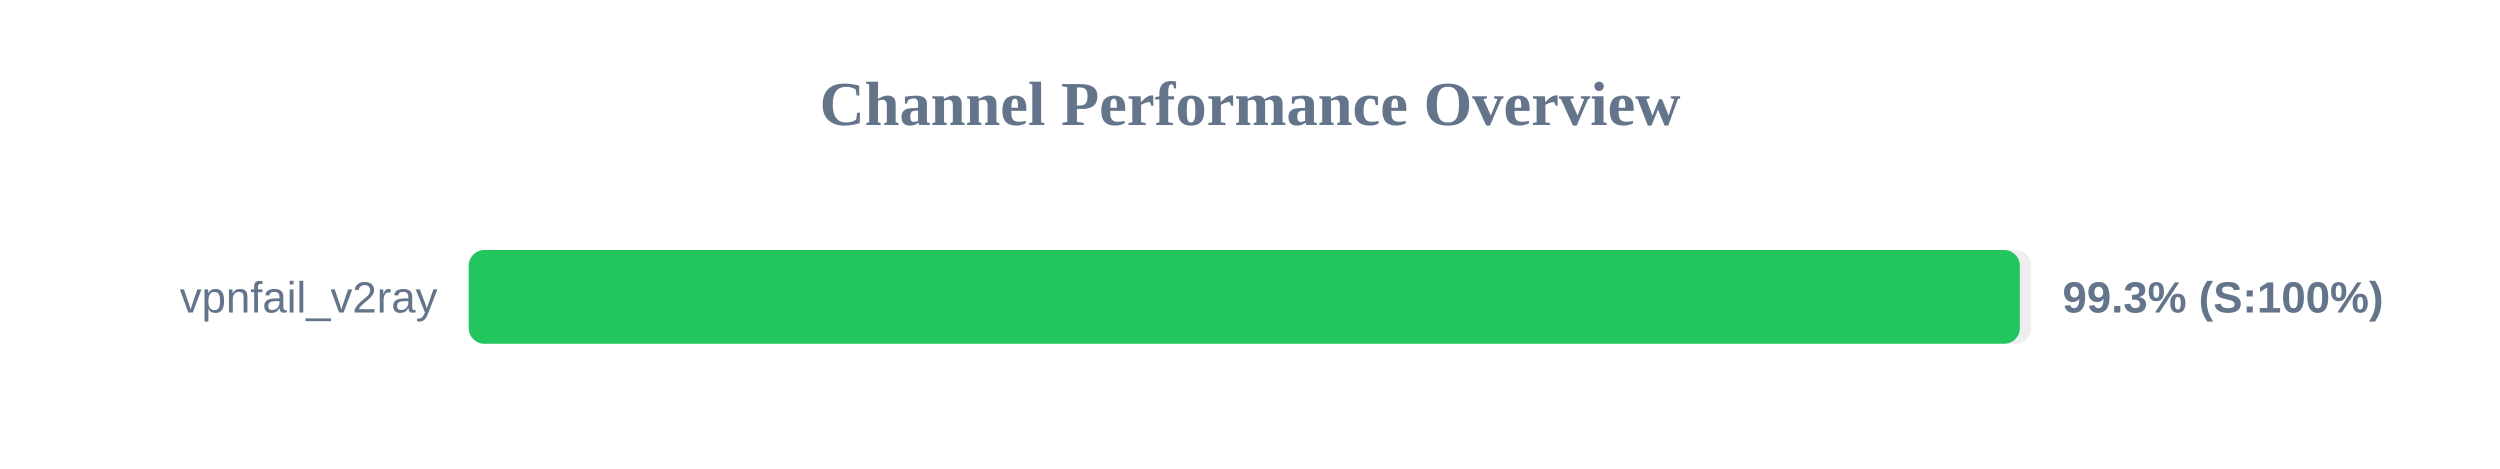
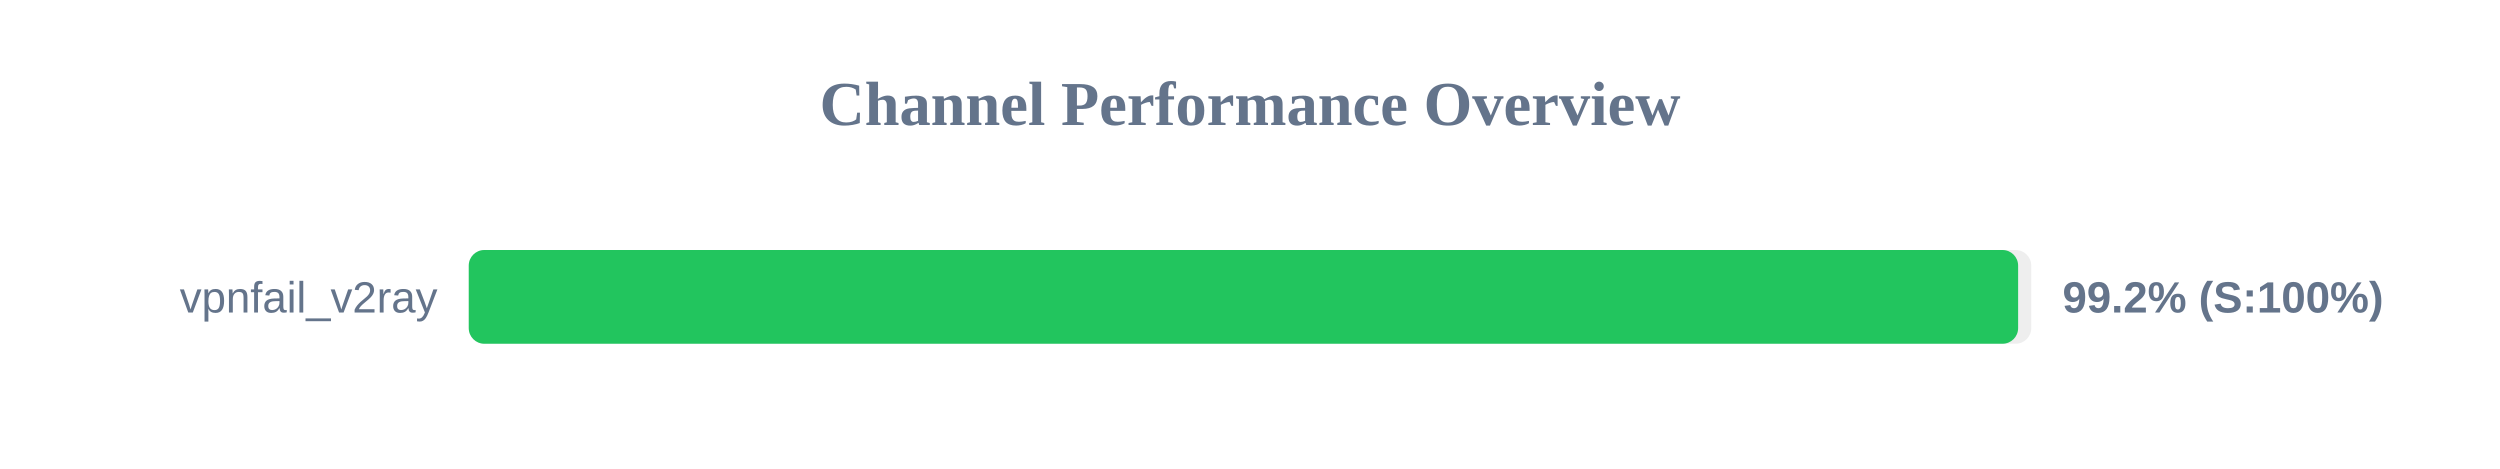
<svg xmlns="http://www.w3.org/2000/svg" width="800" height="150" version="1.1">
  <style>
        .row { font: 14px Arial; fill: #64748b; }
        .score { font: bold 14px Arial; fill: #64748b; }
    </style>
  <text x="400" y="40" text-anchor="middle" font-size="20px" font-weight="bold" fill="#64748b">Channel Performance Overview</text>
  <rect x="150" y="80" width="500" height="30" fill="#eee" rx="5" />
-   <rect x="150" y="80" width="496.35" height="30" fill="#22c55e" rx="5" />
+   <rect x="150" y="80" width="495.8" height="30" fill="#22c55e" rx="5" />
  <text x="140" y="100" text-anchor="end" class="row">vpnfail_v2ray</text>
-   <text x="660" y="100" text-anchor="start" class="score">99.3% (S:100%)</text>
+   <text x="660" y="100" text-anchor="start" class="score">99.2% (S:100%)</text>
</svg>
